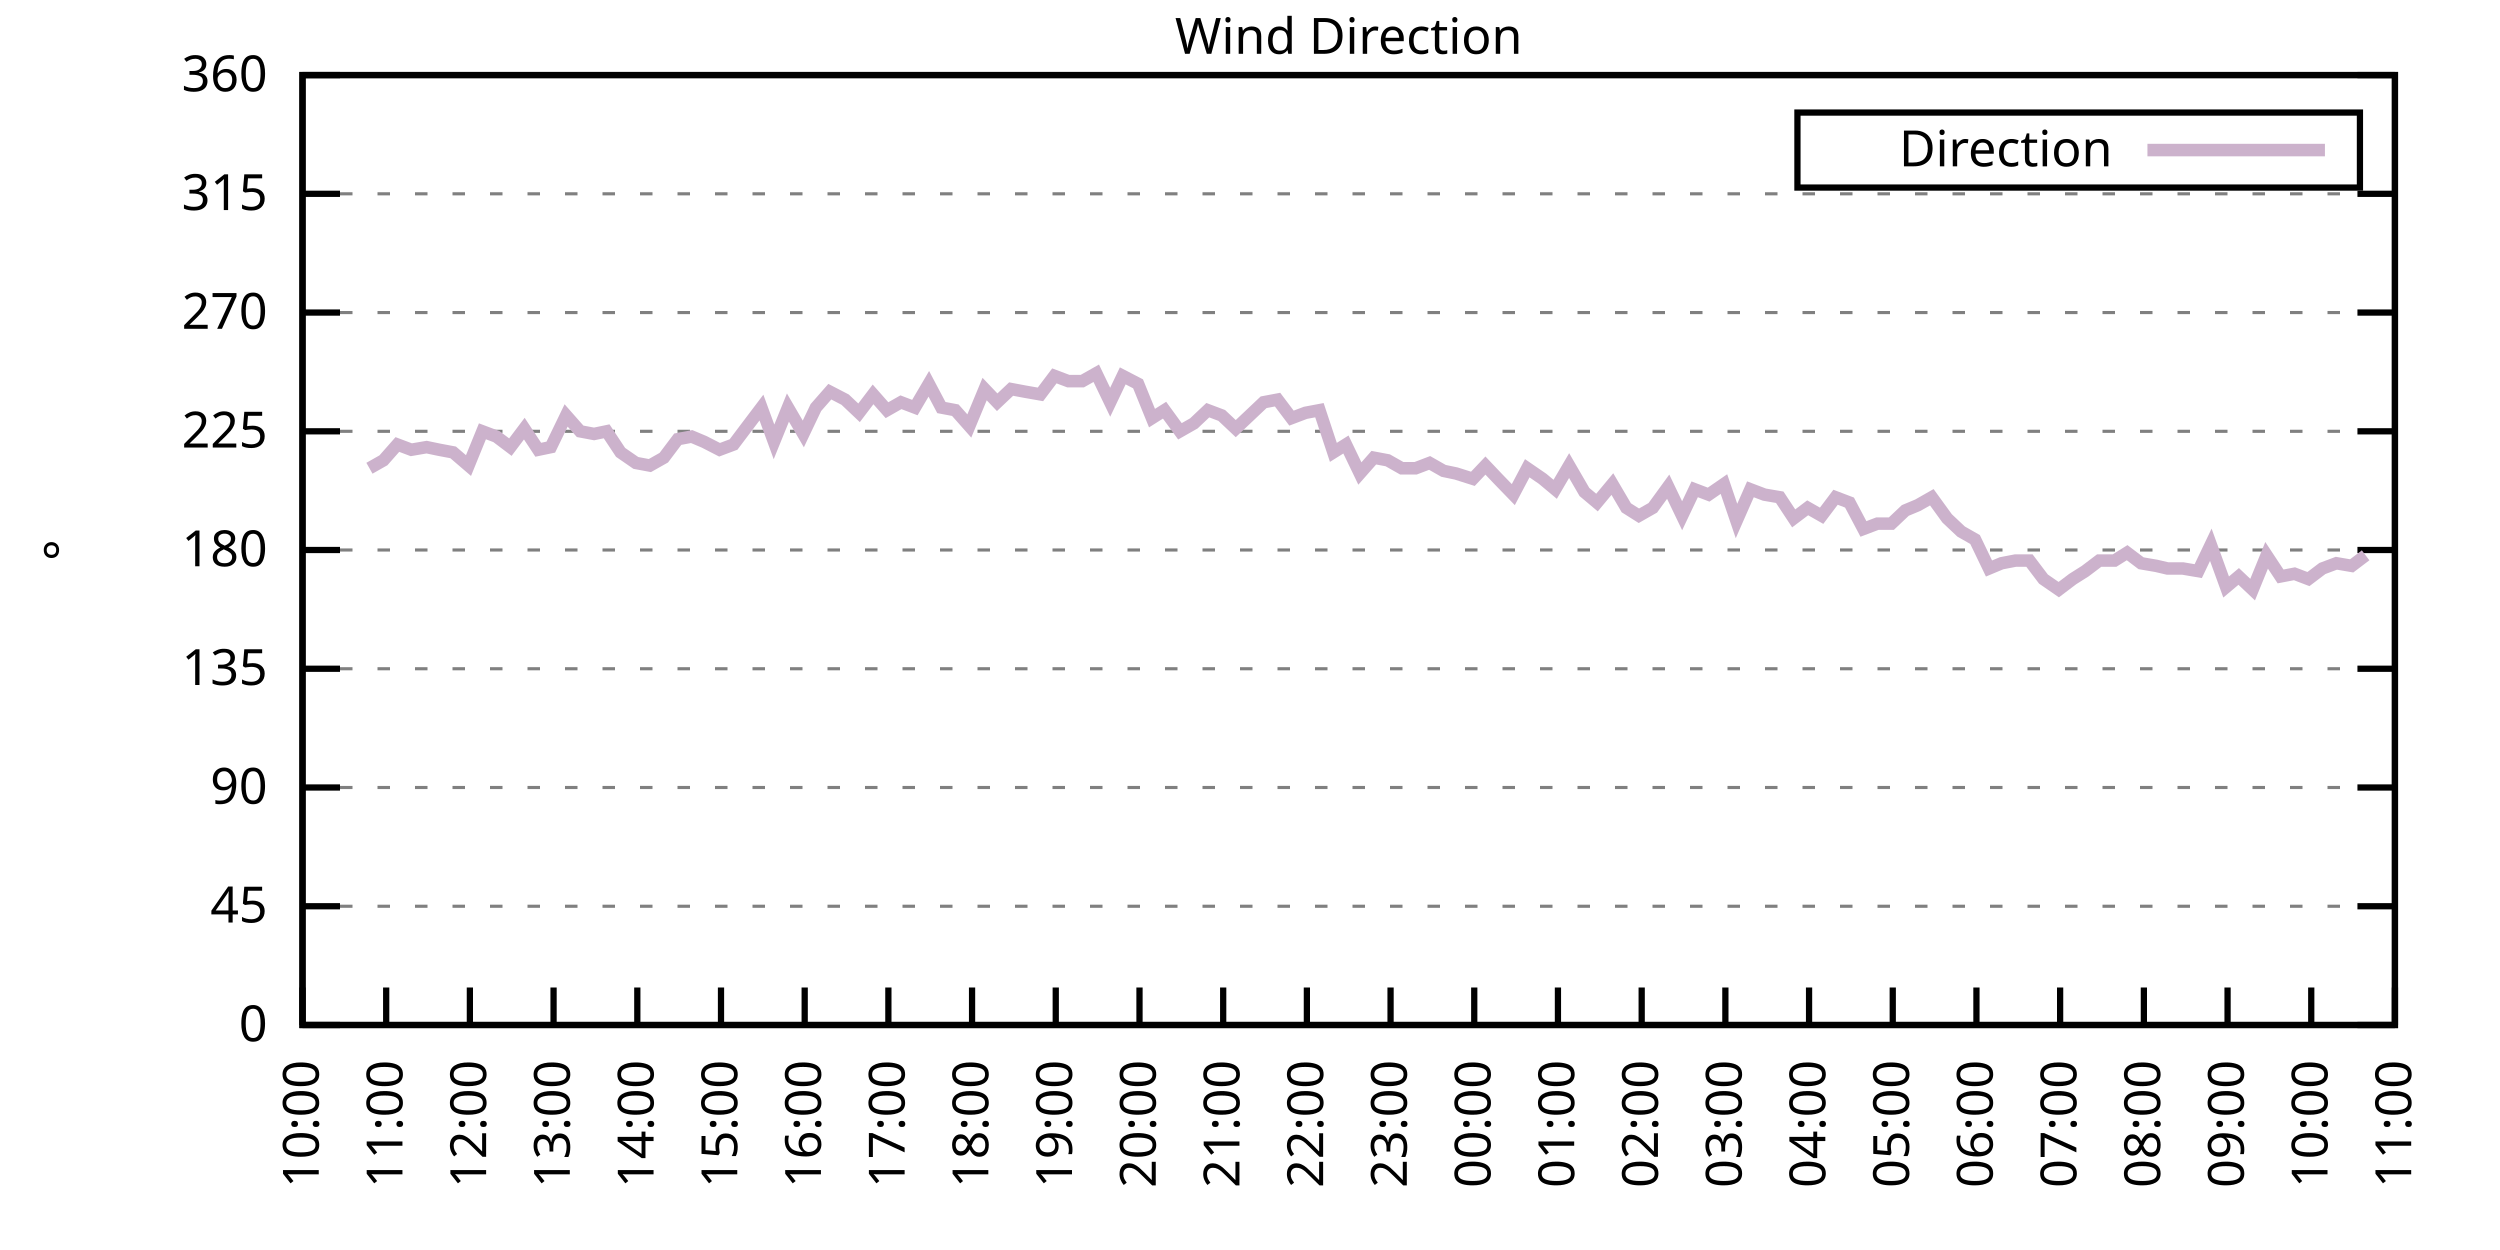
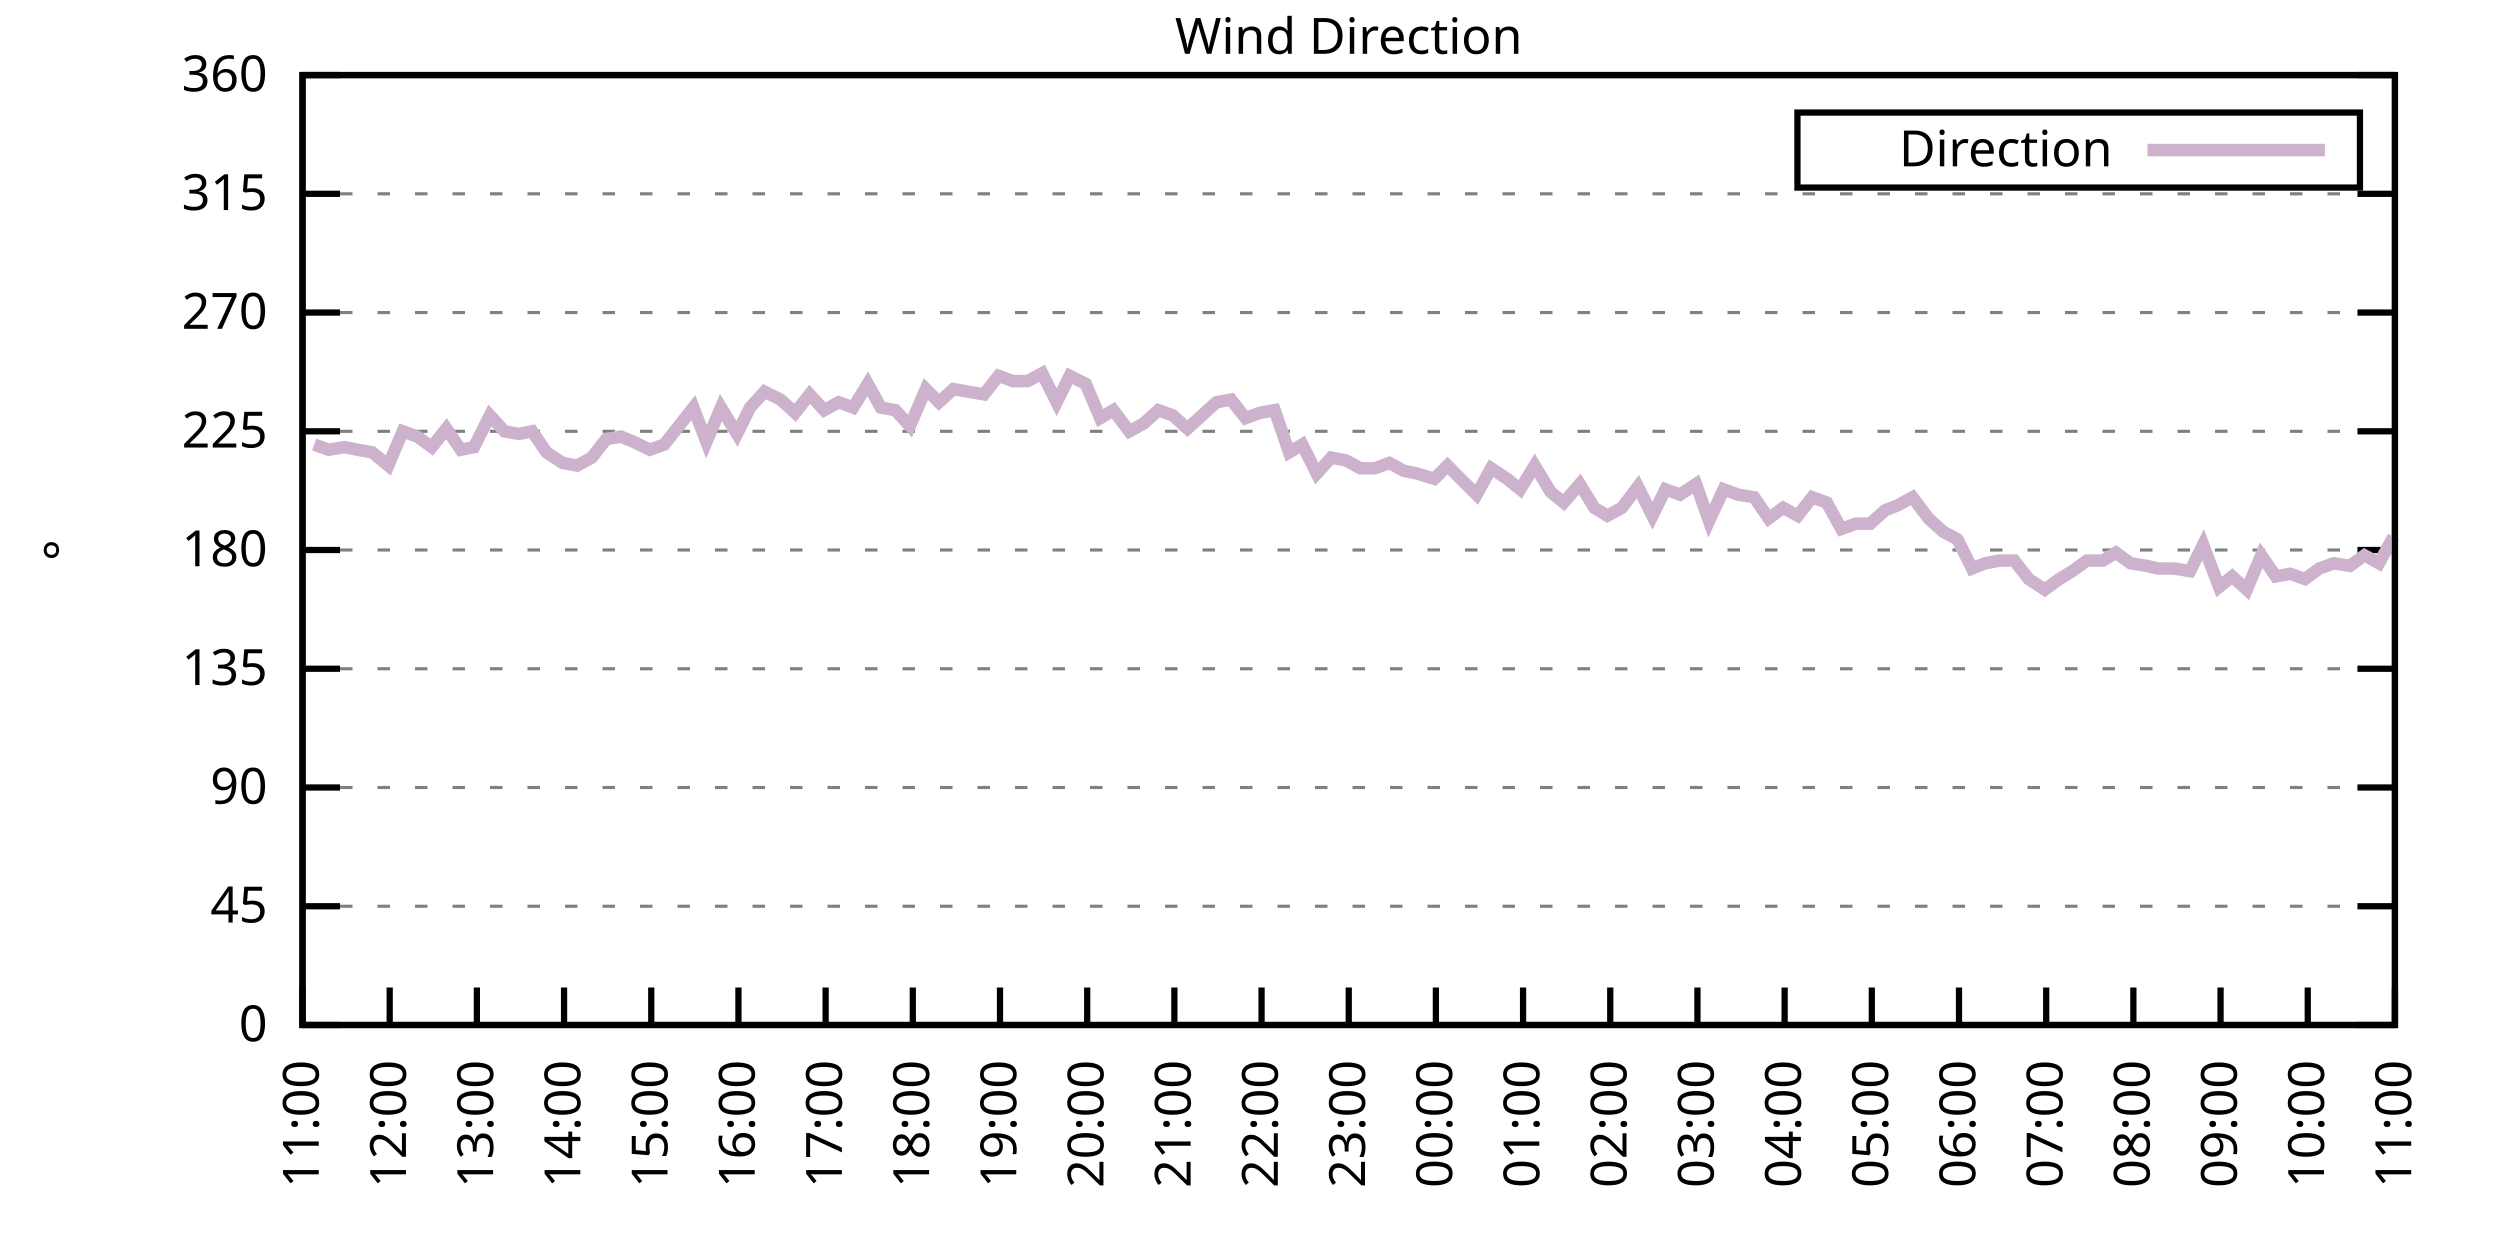
<svg xmlns="http://www.w3.org/2000/svg" xmlns:xlink="http://www.w3.org/1999/xlink" width="400" height="200" viewBox="0 0 400 200">
  <g id="gnuplot_canvas">
    <rect x="0" y="0" width="400" height="200" fill="none" />
    <defs>
      <circle id="gpDot" r="0.5" stroke-width="0.5" stroke="currentColor" />
      <path id="gpPt0" stroke-width="0.333" stroke="currentColor" d="M-1,0 h2 M0,-1 v2" />
      <path id="gpPt1" stroke-width="0.333" stroke="currentColor" d="M-1,-1 L1,1 M1,-1 L-1,1" />
      <path id="gpPt2" stroke-width="0.333" stroke="currentColor" d="M-1,0 L1,0 M0,-1 L0,1 M-1,-1 L1,1 M-1,1 L1,-1" />
      <rect id="gpPt3" stroke-width="0.333" stroke="currentColor" x="-1" y="-1" width="2" height="2" />
      <rect id="gpPt4" stroke-width="0.333" stroke="currentColor" fill="currentColor" x="-1" y="-1" width="2" height="2" />
      <circle id="gpPt5" stroke-width="0.333" stroke="currentColor" cx="0" cy="0" r="1" />
      <use xlink:href="#gpPt5" id="gpPt6" fill="currentColor" stroke="none" />
      <path id="gpPt7" stroke-width="0.333" stroke="currentColor" d="M0,-1.33 L-1.33,0.67 L1.33,0.67 z" />
      <use xlink:href="#gpPt7" id="gpPt8" fill="currentColor" stroke="none" />
      <use xlink:href="#gpPt7" id="gpPt9" stroke="currentColor" transform="rotate(180)" />
      <use xlink:href="#gpPt9" id="gpPt10" fill="currentColor" stroke="none" />
      <use xlink:href="#gpPt3" id="gpPt11" stroke="currentColor" transform="rotate(45)" />
      <use xlink:href="#gpPt11" id="gpPt12" fill="currentColor" stroke="none" />
      <path id="gpPt13" stroke-width="0.333" stroke="currentColor" d="M0,1.330 L1.265,0.411 L0.782,-1.067 L-0.782,-1.076 L-1.265,0.411 z" />
      <use xlink:href="#gpPt13" id="gpPt14" fill="currentColor" stroke="none" />
      <filter id="textbox" filterUnits="objectBoundingBox" x="0" y="0" height="1" width="1">
        <feFlood flood-color="white" flood-opacity="1" result="bgnd" />
        <feComposite in="SourceGraphic" in2="bgnd" operator="atop" />
      </filter>
      <filter id="greybox" filterUnits="objectBoundingBox" x="0" y="0" height="1" width="1">
        <feFlood flood-color="lightgrey" flood-opacity="1" result="grey" />
        <feComposite in="SourceGraphic" in2="grey" operator="atop" />
      </filter>
    </defs>
    <g fill="none" color="white" stroke="currentColor" stroke-width="1.00" stroke-linecap="butt" stroke-linejoin="miter">
</g>
    <g fill="none" color="black" stroke="currentColor" stroke-width="1.00" stroke-linecap="butt" stroke-linejoin="miter">
      <g stroke="none" shape-rendering="crispEdges">
        <polygon fill="rgb(255, 255, 255)" points="48.40,164.00 383.18,164.00 383.18,12.02 48.40,12.02 " />
      </g>
    </g>
    <g fill="none" color="black" stroke="currentColor" stroke-width="1.00" stroke-linecap="butt" stroke-linejoin="miter">
</g>
    <g fill="none" color="black" stroke="black" stroke-width="0.50" stroke-linecap="butt" stroke-linejoin="miter">
</g>
    <g fill="none" color="gray" stroke="currentColor" stroke-width="0.50" stroke-linecap="butt" stroke-linejoin="miter">
      <path stroke="gray" stroke-dasharray="2,4" class="gridline" d="M48.40,164.00 L383.19,164.00  " />
    </g>
    <g fill="none" color="gray" stroke="gray" stroke-width="1.00" stroke-linecap="butt" stroke-linejoin="miter">
</g>
    <g fill="none" color="black" stroke="currentColor" stroke-width="1.00" stroke-linecap="butt" stroke-linejoin="miter">
      <path stroke="black" d="M48.40,164.00 L54.40,164.00 M383.19,164.00 L377.19,164.00  " />
      <g transform="translate(42.80,166.60)" stroke="none" fill="black" font-family="Sans" font-size="8.00" text-anchor="end">
        <text>
          <tspan font-family="Sans"> 0</tspan>
        </text>
      </g>
    </g>
    <g fill="none" color="black" stroke="currentColor" stroke-width="1.00" stroke-linecap="butt" stroke-linejoin="miter">
</g>
    <g fill="none" color="black" stroke="black" stroke-width="0.50" stroke-linecap="butt" stroke-linejoin="miter">
</g>
    <g fill="none" color="gray" stroke="currentColor" stroke-width="0.50" stroke-linecap="butt" stroke-linejoin="miter">
      <path stroke="gray" stroke-dasharray="2,4" class="gridline" d="M48.40,145.00 L383.19,145.00  " />
    </g>
    <g fill="none" color="gray" stroke="gray" stroke-width="1.00" stroke-linecap="butt" stroke-linejoin="miter">
</g>
    <g fill="none" color="black" stroke="currentColor" stroke-width="1.00" stroke-linecap="butt" stroke-linejoin="miter">
      <path stroke="black" d="M48.40,145.00 L54.40,145.00 M383.19,145.00 L377.19,145.00  " />
      <g transform="translate(42.80,147.60)" stroke="none" fill="black" font-family="Sans" font-size="8.00" text-anchor="end">
        <text>
          <tspan font-family="Sans"> 45</tspan>
        </text>
      </g>
    </g>
    <g fill="none" color="black" stroke="currentColor" stroke-width="1.00" stroke-linecap="butt" stroke-linejoin="miter">
</g>
    <g fill="none" color="black" stroke="black" stroke-width="0.50" stroke-linecap="butt" stroke-linejoin="miter">
</g>
    <g fill="none" color="gray" stroke="currentColor" stroke-width="0.50" stroke-linecap="butt" stroke-linejoin="miter">
      <path stroke="gray" stroke-dasharray="2,4" class="gridline" d="M48.40,126.00 L383.19,126.00  " />
    </g>
    <g fill="none" color="gray" stroke="gray" stroke-width="1.00" stroke-linecap="butt" stroke-linejoin="miter">
</g>
    <g fill="none" color="black" stroke="currentColor" stroke-width="1.00" stroke-linecap="butt" stroke-linejoin="miter">
      <path stroke="black" d="M48.40,126.00 L54.40,126.00 M383.19,126.00 L377.19,126.00  " />
      <g transform="translate(42.80,128.60)" stroke="none" fill="black" font-family="Sans" font-size="8.00" text-anchor="end">
        <text>
          <tspan font-family="Sans"> 90</tspan>
        </text>
      </g>
    </g>
    <g fill="none" color="black" stroke="currentColor" stroke-width="1.00" stroke-linecap="butt" stroke-linejoin="miter">
</g>
    <g fill="none" color="black" stroke="black" stroke-width="0.50" stroke-linecap="butt" stroke-linejoin="miter">
</g>
    <g fill="none" color="gray" stroke="currentColor" stroke-width="0.50" stroke-linecap="butt" stroke-linejoin="miter">
      <path stroke="gray" stroke-dasharray="2,4" class="gridline" d="M48.40,107.00 L383.19,107.00  " />
    </g>
    <g fill="none" color="gray" stroke="gray" stroke-width="1.00" stroke-linecap="butt" stroke-linejoin="miter">
</g>
    <g fill="none" color="black" stroke="currentColor" stroke-width="1.00" stroke-linecap="butt" stroke-linejoin="miter">
      <path stroke="black" d="M48.40,107.00 L54.40,107.00 M383.19,107.00 L377.19,107.00  " />
      <g transform="translate(42.80,109.60)" stroke="none" fill="black" font-family="Sans" font-size="8.00" text-anchor="end">
        <text>
          <tspan font-family="Sans"> 135</tspan>
        </text>
      </g>
    </g>
    <g fill="none" color="black" stroke="currentColor" stroke-width="1.00" stroke-linecap="butt" stroke-linejoin="miter">
</g>
    <g fill="none" color="black" stroke="black" stroke-width="0.50" stroke-linecap="butt" stroke-linejoin="miter">
</g>
    <g fill="none" color="gray" stroke="currentColor" stroke-width="0.50" stroke-linecap="butt" stroke-linejoin="miter">
      <path stroke="gray" stroke-dasharray="2,4" class="gridline" d="M48.40,88.00 L383.19,88.00  " />
    </g>
    <g fill="none" color="gray" stroke="gray" stroke-width="1.00" stroke-linecap="butt" stroke-linejoin="miter">
</g>
    <g fill="none" color="black" stroke="currentColor" stroke-width="1.00" stroke-linecap="butt" stroke-linejoin="miter">
      <path stroke="black" d="M48.40,88.00 L54.40,88.00 M383.19,88.00 L377.19,88.00  " />
      <g transform="translate(42.80,90.60)" stroke="none" fill="black" font-family="Sans" font-size="8.00" text-anchor="end">
        <text>
          <tspan font-family="Sans"> 180</tspan>
        </text>
      </g>
    </g>
    <g fill="none" color="black" stroke="currentColor" stroke-width="1.00" stroke-linecap="butt" stroke-linejoin="miter">
</g>
    <g fill="none" color="black" stroke="black" stroke-width="0.50" stroke-linecap="butt" stroke-linejoin="miter">
</g>
    <g fill="none" color="gray" stroke="currentColor" stroke-width="0.50" stroke-linecap="butt" stroke-linejoin="miter">
      <path stroke="gray" stroke-dasharray="2,4" class="gridline" d="M48.40,69.01 L383.19,69.01  " />
    </g>
    <g fill="none" color="gray" stroke="gray" stroke-width="1.00" stroke-linecap="butt" stroke-linejoin="miter">
</g>
    <g fill="none" color="black" stroke="currentColor" stroke-width="1.00" stroke-linecap="butt" stroke-linejoin="miter">
      <path stroke="black" d="M48.40,69.01 L54.40,69.01 M383.19,69.01 L377.19,69.01  " />
      <g transform="translate(42.80,71.61)" stroke="none" fill="black" font-family="Sans" font-size="8.00" text-anchor="end">
        <text>
          <tspan font-family="Sans"> 225</tspan>
        </text>
      </g>
    </g>
    <g fill="none" color="black" stroke="currentColor" stroke-width="1.00" stroke-linecap="butt" stroke-linejoin="miter">
</g>
    <g fill="none" color="black" stroke="black" stroke-width="0.50" stroke-linecap="butt" stroke-linejoin="miter">
</g>
    <g fill="none" color="gray" stroke="currentColor" stroke-width="0.50" stroke-linecap="butt" stroke-linejoin="miter">
      <path stroke="gray" stroke-dasharray="2,4" class="gridline" d="M48.40,50.01 L383.19,50.01  " />
    </g>
    <g fill="none" color="gray" stroke="gray" stroke-width="1.00" stroke-linecap="butt" stroke-linejoin="miter">
</g>
    <g fill="none" color="black" stroke="currentColor" stroke-width="1.00" stroke-linecap="butt" stroke-linejoin="miter">
      <path stroke="black" d="M48.40,50.01 L54.40,50.01 M383.19,50.01 L377.19,50.01  " />
      <g transform="translate(42.80,52.61)" stroke="none" fill="black" font-family="Sans" font-size="8.00" text-anchor="end">
        <text>
          <tspan font-family="Sans"> 270</tspan>
        </text>
      </g>
    </g>
    <g fill="none" color="black" stroke="currentColor" stroke-width="1.00" stroke-linecap="butt" stroke-linejoin="miter">
</g>
    <g fill="none" color="black" stroke="black" stroke-width="0.50" stroke-linecap="butt" stroke-linejoin="miter">
</g>
    <g fill="none" color="gray" stroke="currentColor" stroke-width="0.50" stroke-linecap="butt" stroke-linejoin="miter">
      <path stroke="gray" stroke-dasharray="2,4" class="gridline" d="M48.40,31.01 L383.19,31.01  " />
    </g>
    <g fill="none" color="gray" stroke="gray" stroke-width="1.00" stroke-linecap="butt" stroke-linejoin="miter">
</g>
    <g fill="none" color="black" stroke="currentColor" stroke-width="1.00" stroke-linecap="butt" stroke-linejoin="miter">
      <path stroke="black" d="M48.40,31.01 L54.40,31.01 M383.19,31.01 L377.19,31.01  " />
      <g transform="translate(42.80,33.61)" stroke="none" fill="black" font-family="Sans" font-size="8.00" text-anchor="end">
        <text>
          <tspan font-family="Sans"> 315</tspan>
        </text>
      </g>
    </g>
    <g fill="none" color="black" stroke="currentColor" stroke-width="1.00" stroke-linecap="butt" stroke-linejoin="miter">
</g>
    <g fill="none" color="black" stroke="black" stroke-width="0.50" stroke-linecap="butt" stroke-linejoin="miter">
</g>
    <g fill="none" color="gray" stroke="currentColor" stroke-width="0.50" stroke-linecap="butt" stroke-linejoin="miter">
      <path stroke="gray" stroke-dasharray="2,4" class="gridline" d="M48.40,12.01 L383.19,12.01  " />
    </g>
    <g fill="none" color="gray" stroke="gray" stroke-width="1.00" stroke-linecap="butt" stroke-linejoin="miter">
</g>
    <g fill="none" color="black" stroke="currentColor" stroke-width="1.00" stroke-linecap="butt" stroke-linejoin="miter">
      <path stroke="black" d="M48.40,12.01 L54.40,12.01 M383.19,12.01 L377.19,12.01  " />
      <g transform="translate(42.80,14.61)" stroke="none" fill="black" font-family="Sans" font-size="8.00" text-anchor="end">
        <text>
          <tspan font-family="Sans"> 360</tspan>
        </text>
      </g>
    </g>
    <g fill="none" color="black" stroke="currentColor" stroke-width="1.00" stroke-linecap="butt" stroke-linejoin="miter">
      <path stroke="black" d="M48.40,164.00 L48.40,158.00  " />
      <g transform="translate(51.00,169.60) rotate(270.00)" stroke="none" fill="black" font-family="Sans" font-size="8.00" text-anchor="end">
        <text>
-           <tspan font-family="Sans">10:00</tspan>
-         </text>
-       </g>
-     </g>
-     <g fill="none" color="black" stroke="currentColor" stroke-width="1.00" stroke-linecap="butt" stroke-linejoin="miter">
-       <path stroke="black" d="M61.79,164.00 L61.79,158.00  " />
-       <g transform="translate(64.39,169.60) rotate(270.00)" stroke="none" fill="black" font-family="Sans" font-size="8.00" text-anchor="end">
-         <text>
          <tspan font-family="Sans">11:00</tspan>
        </text>
      </g>
    </g>
    <g fill="none" color="black" stroke="currentColor" stroke-width="1.00" stroke-linecap="butt" stroke-linejoin="miter">
-       <path stroke="black" d="M75.18,164.00 L75.18,158.00  " />
-       <g transform="translate(77.78,169.60) rotate(270.00)" stroke="none" fill="black" font-family="Sans" font-size="8.00" text-anchor="end">
+       <path stroke="black" d="M62.35,164.00 L62.35,158.00  " />
+       <g transform="translate(64.95,169.60) rotate(270.00)" stroke="none" fill="black" font-family="Sans" font-size="8.00" text-anchor="end">
        <text>
          <tspan font-family="Sans">12:00</tspan>
        </text>
      </g>
    </g>
    <g fill="none" color="black" stroke="currentColor" stroke-width="1.00" stroke-linecap="butt" stroke-linejoin="miter">
-       <path stroke="black" d="M88.57,164.00 L88.57,158.00  " />
-       <g transform="translate(91.17,169.60) rotate(270.00)" stroke="none" fill="black" font-family="Sans" font-size="8.00" text-anchor="end">
+       <path stroke="black" d="M76.30,164.00 L76.30,158.00  " />
+       <g transform="translate(78.90,169.60) rotate(270.00)" stroke="none" fill="black" font-family="Sans" font-size="8.00" text-anchor="end">
        <text>
          <tspan font-family="Sans">13:00</tspan>
        </text>
      </g>
    </g>
    <g fill="none" color="black" stroke="currentColor" stroke-width="1.00" stroke-linecap="butt" stroke-linejoin="miter">
-       <path stroke="black" d="M101.97,164.00 L101.97,158.00  " />
-       <g transform="translate(104.57,169.60) rotate(270.00)" stroke="none" fill="black" font-family="Sans" font-size="8.00" text-anchor="end">
+       <path stroke="black" d="M90.25,164.00 L90.25,158.00  " />
+       <g transform="translate(92.85,169.60) rotate(270.00)" stroke="none" fill="black" font-family="Sans" font-size="8.00" text-anchor="end">
        <text>
          <tspan font-family="Sans">14:00</tspan>
        </text>
      </g>
    </g>
    <g fill="none" color="black" stroke="currentColor" stroke-width="1.00" stroke-linecap="butt" stroke-linejoin="miter">
-       <path stroke="black" d="M115.36,164.00 L115.36,158.00  " />
-       <g transform="translate(117.96,169.60) rotate(270.00)" stroke="none" fill="black" font-family="Sans" font-size="8.00" text-anchor="end">
+       <path stroke="black" d="M104.20,164.00 L104.20,158.00  " />
+       <g transform="translate(106.80,169.60) rotate(270.00)" stroke="none" fill="black" font-family="Sans" font-size="8.00" text-anchor="end">
        <text>
          <tspan font-family="Sans">15:00</tspan>
        </text>
      </g>
    </g>
    <g fill="none" color="black" stroke="currentColor" stroke-width="1.00" stroke-linecap="butt" stroke-linejoin="miter">
-       <path stroke="black" d="M128.75,164.00 L128.75,158.00  " />
-       <g transform="translate(131.35,169.60) rotate(270.00)" stroke="none" fill="black" font-family="Sans" font-size="8.00" text-anchor="end">
+       <path stroke="black" d="M118.15,164.00 L118.15,158.00  " />
+       <g transform="translate(120.75,169.60) rotate(270.00)" stroke="none" fill="black" font-family="Sans" font-size="8.00" text-anchor="end">
        <text>
          <tspan font-family="Sans">16:00</tspan>
        </text>
      </g>
    </g>
    <g fill="none" color="black" stroke="currentColor" stroke-width="1.00" stroke-linecap="butt" stroke-linejoin="miter">
-       <path stroke="black" d="M142.14,164.00 L142.14,158.00  " />
-       <g transform="translate(144.74,169.60) rotate(270.00)" stroke="none" fill="black" font-family="Sans" font-size="8.00" text-anchor="end">
+       <path stroke="black" d="M132.10,164.00 L132.10,158.00  " />
+       <g transform="translate(134.70,169.60) rotate(270.00)" stroke="none" fill="black" font-family="Sans" font-size="8.00" text-anchor="end">
        <text>
          <tspan font-family="Sans">17:00</tspan>
        </text>
      </g>
    </g>
    <g fill="none" color="black" stroke="currentColor" stroke-width="1.00" stroke-linecap="butt" stroke-linejoin="miter">
-       <path stroke="black" d="M155.53,164.00 L155.53,158.00  " />
-       <g transform="translate(158.13,169.60) rotate(270.00)" stroke="none" fill="black" font-family="Sans" font-size="8.00" text-anchor="end">
+       <path stroke="black" d="M146.05,164.00 L146.05,158.00  " />
+       <g transform="translate(148.65,169.60) rotate(270.00)" stroke="none" fill="black" font-family="Sans" font-size="8.00" text-anchor="end">
        <text>
          <tspan font-family="Sans">18:00</tspan>
        </text>
      </g>
    </g>
    <g fill="none" color="black" stroke="currentColor" stroke-width="1.00" stroke-linecap="butt" stroke-linejoin="miter">
-       <path stroke="black" d="M168.92,164.00 L168.92,158.00  " />
-       <g transform="translate(171.52,169.60) rotate(270.00)" stroke="none" fill="black" font-family="Sans" font-size="8.00" text-anchor="end">
+       <path stroke="black" d="M160.00,164.00 L160.00,158.00  " />
+       <g transform="translate(162.60,169.60) rotate(270.00)" stroke="none" fill="black" font-family="Sans" font-size="8.00" text-anchor="end">
        <text>
          <tspan font-family="Sans">19:00</tspan>
        </text>
      </g>
    </g>
    <g fill="none" color="black" stroke="currentColor" stroke-width="1.00" stroke-linecap="butt" stroke-linejoin="miter">
-       <path stroke="black" d="M182.32,164.00 L182.32,158.00  " />
-       <g transform="translate(184.92,169.60) rotate(270.00)" stroke="none" fill="black" font-family="Sans" font-size="8.00" text-anchor="end">
+       <path stroke="black" d="M173.95,164.00 L173.95,158.00  " />
+       <g transform="translate(176.55,169.60) rotate(270.00)" stroke="none" fill="black" font-family="Sans" font-size="8.00" text-anchor="end">
        <text>
          <tspan font-family="Sans">20:00</tspan>
        </text>
      </g>
    </g>
    <g fill="none" color="black" stroke="currentColor" stroke-width="1.00" stroke-linecap="butt" stroke-linejoin="miter">
-       <path stroke="black" d="M195.71,164.00 L195.71,158.00  " />
-       <g transform="translate(198.31,169.60) rotate(270.00)" stroke="none" fill="black" font-family="Sans" font-size="8.00" text-anchor="end">
+       <path stroke="black" d="M187.90,164.00 L187.90,158.00  " />
+       <g transform="translate(190.50,169.60) rotate(270.00)" stroke="none" fill="black" font-family="Sans" font-size="8.00" text-anchor="end">
        <text>
          <tspan font-family="Sans">21:00</tspan>
        </text>
      </g>
    </g>
    <g fill="none" color="black" stroke="currentColor" stroke-width="1.00" stroke-linecap="butt" stroke-linejoin="miter">
-       <path stroke="black" d="M209.10,164.00 L209.10,158.00  " />
-       <g transform="translate(211.70,169.60) rotate(270.00)" stroke="none" fill="black" font-family="Sans" font-size="8.00" text-anchor="end">
+       <path stroke="black" d="M201.85,164.00 L201.85,158.00  " />
+       <g transform="translate(204.45,169.60) rotate(270.00)" stroke="none" fill="black" font-family="Sans" font-size="8.00" text-anchor="end">
        <text>
          <tspan font-family="Sans">22:00</tspan>
        </text>
      </g>
    </g>
    <g fill="none" color="black" stroke="currentColor" stroke-width="1.00" stroke-linecap="butt" stroke-linejoin="miter">
-       <path stroke="black" d="M222.49,164.00 L222.49,158.00  " />
-       <g transform="translate(225.09,169.60) rotate(270.00)" stroke="none" fill="black" font-family="Sans" font-size="8.00" text-anchor="end">
+       <path stroke="black" d="M215.80,164.00 L215.80,158.00  " />
+       <g transform="translate(218.40,169.60) rotate(270.00)" stroke="none" fill="black" font-family="Sans" font-size="8.00" text-anchor="end">
        <text>
          <tspan font-family="Sans">23:00</tspan>
        </text>
      </g>
    </g>
    <g fill="none" color="black" stroke="currentColor" stroke-width="1.00" stroke-linecap="butt" stroke-linejoin="miter">
-       <path stroke="black" d="M235.88,164.00 L235.88,158.00  " />
-       <g transform="translate(238.48,169.60) rotate(270.00)" stroke="none" fill="black" font-family="Sans" font-size="8.00" text-anchor="end">
+       <path stroke="black" d="M229.74,164.00 L229.74,158.00  " />
+       <g transform="translate(232.34,169.60) rotate(270.00)" stroke="none" fill="black" font-family="Sans" font-size="8.00" text-anchor="end">
        <text>
          <tspan font-family="Sans">00:00</tspan>
        </text>
      </g>
    </g>
    <g fill="none" color="black" stroke="currentColor" stroke-width="1.00" stroke-linecap="butt" stroke-linejoin="miter">
-       <path stroke="black" d="M249.27,164.00 L249.27,158.00  " />
-       <g transform="translate(251.87,169.60) rotate(270.00)" stroke="none" fill="black" font-family="Sans" font-size="8.00" text-anchor="end">
+       <path stroke="black" d="M243.69,164.00 L243.69,158.00  " />
+       <g transform="translate(246.29,169.60) rotate(270.00)" stroke="none" fill="black" font-family="Sans" font-size="8.00" text-anchor="end">
        <text>
          <tspan font-family="Sans">01:00</tspan>
        </text>
      </g>
    </g>
    <g fill="none" color="black" stroke="currentColor" stroke-width="1.00" stroke-linecap="butt" stroke-linejoin="miter">
-       <path stroke="black" d="M262.67,164.00 L262.67,158.00  " />
-       <g transform="translate(265.27,169.60) rotate(270.00)" stroke="none" fill="black" font-family="Sans" font-size="8.00" text-anchor="end">
+       <path stroke="black" d="M257.64,164.00 L257.64,158.00  " />
+       <g transform="translate(260.24,169.60) rotate(270.00)" stroke="none" fill="black" font-family="Sans" font-size="8.00" text-anchor="end">
        <text>
          <tspan font-family="Sans">02:00</tspan>
        </text>
      </g>
    </g>
    <g fill="none" color="black" stroke="currentColor" stroke-width="1.00" stroke-linecap="butt" stroke-linejoin="miter">
-       <path stroke="black" d="M276.06,164.00 L276.06,158.00  " />
-       <g transform="translate(278.66,169.60) rotate(270.00)" stroke="none" fill="black" font-family="Sans" font-size="8.00" text-anchor="end">
+       <path stroke="black" d="M271.59,164.00 L271.59,158.00  " />
+       <g transform="translate(274.19,169.60) rotate(270.00)" stroke="none" fill="black" font-family="Sans" font-size="8.00" text-anchor="end">
        <text>
          <tspan font-family="Sans">03:00</tspan>
        </text>
      </g>
    </g>
    <g fill="none" color="black" stroke="currentColor" stroke-width="1.00" stroke-linecap="butt" stroke-linejoin="miter">
-       <path stroke="black" d="M289.45,164.00 L289.45,158.00  " />
-       <g transform="translate(292.05,169.60) rotate(270.00)" stroke="none" fill="black" font-family="Sans" font-size="8.00" text-anchor="end">
+       <path stroke="black" d="M285.54,164.00 L285.54,158.00  " />
+       <g transform="translate(288.14,169.60) rotate(270.00)" stroke="none" fill="black" font-family="Sans" font-size="8.00" text-anchor="end">
        <text>
          <tspan font-family="Sans">04:00</tspan>
        </text>
      </g>
    </g>
    <g fill="none" color="black" stroke="currentColor" stroke-width="1.00" stroke-linecap="butt" stroke-linejoin="miter">
-       <path stroke="black" d="M302.84,164.00 L302.84,158.00  " />
-       <g transform="translate(305.44,169.60) rotate(270.00)" stroke="none" fill="black" font-family="Sans" font-size="8.00" text-anchor="end">
+       <path stroke="black" d="M299.49,164.00 L299.49,158.00  " />
+       <g transform="translate(302.09,169.60) rotate(270.00)" stroke="none" fill="black" font-family="Sans" font-size="8.00" text-anchor="end">
        <text>
          <tspan font-family="Sans">05:00</tspan>
        </text>
      </g>
    </g>
    <g fill="none" color="black" stroke="currentColor" stroke-width="1.00" stroke-linecap="butt" stroke-linejoin="miter">
-       <path stroke="black" d="M316.23,164.00 L316.23,158.00  " />
-       <g transform="translate(318.83,169.60) rotate(270.00)" stroke="none" fill="black" font-family="Sans" font-size="8.00" text-anchor="end">
+       <path stroke="black" d="M313.44,164.00 L313.44,158.00  " />
+       <g transform="translate(316.04,169.60) rotate(270.00)" stroke="none" fill="black" font-family="Sans" font-size="8.00" text-anchor="end">
        <text>
          <tspan font-family="Sans">06:00</tspan>
        </text>
      </g>
    </g>
    <g fill="none" color="black" stroke="currentColor" stroke-width="1.00" stroke-linecap="butt" stroke-linejoin="miter">
-       <path stroke="black" d="M329.62,164.00 L329.62,158.00  " />
-       <g transform="translate(332.22,169.60) rotate(270.00)" stroke="none" fill="black" font-family="Sans" font-size="8.00" text-anchor="end">
+       <path stroke="black" d="M327.39,164.00 L327.39,158.00  " />
+       <g transform="translate(329.99,169.60) rotate(270.00)" stroke="none" fill="black" font-family="Sans" font-size="8.00" text-anchor="end">
        <text>
          <tspan font-family="Sans">07:00</tspan>
        </text>
      </g>
    </g>
    <g fill="none" color="black" stroke="currentColor" stroke-width="1.00" stroke-linecap="butt" stroke-linejoin="miter">
-       <path stroke="black" d="M343.02,164.00 L343.02,158.00  " />
-       <g transform="translate(345.62,169.60) rotate(270.00)" stroke="none" fill="black" font-family="Sans" font-size="8.00" text-anchor="end">
+       <path stroke="black" d="M341.34,164.00 L341.34,158.00  " />
+       <g transform="translate(343.94,169.60) rotate(270.00)" stroke="none" fill="black" font-family="Sans" font-size="8.00" text-anchor="end">
        <text>
          <tspan font-family="Sans">08:00</tspan>
        </text>
      </g>
    </g>
    <g fill="none" color="black" stroke="currentColor" stroke-width="1.00" stroke-linecap="butt" stroke-linejoin="miter">
-       <path stroke="black" d="M356.41,164.00 L356.41,158.00  " />
-       <g transform="translate(359.01,169.60) rotate(270.00)" stroke="none" fill="black" font-family="Sans" font-size="8.00" text-anchor="end">
+       <path stroke="black" d="M355.29,164.00 L355.29,158.00  " />
+       <g transform="translate(357.89,169.60) rotate(270.00)" stroke="none" fill="black" font-family="Sans" font-size="8.00" text-anchor="end">
        <text>
          <tspan font-family="Sans">09:00</tspan>
        </text>
      </g>
    </g>
    <g fill="none" color="black" stroke="currentColor" stroke-width="1.00" stroke-linecap="butt" stroke-linejoin="miter">
-       <path stroke="black" d="M369.80,164.00 L369.80,158.00  " />
-       <g transform="translate(372.40,169.60) rotate(270.00)" stroke="none" fill="black" font-family="Sans" font-size="8.00" text-anchor="end">
+       <path stroke="black" d="M369.24,164.00 L369.24,158.00  " />
+       <g transform="translate(371.84,169.60) rotate(270.00)" stroke="none" fill="black" font-family="Sans" font-size="8.00" text-anchor="end">
        <text>
          <tspan font-family="Sans">10:00</tspan>
        </text>
      </g>
    </g>
    <g fill="none" color="black" stroke="currentColor" stroke-width="1.00" stroke-linecap="butt" stroke-linejoin="miter">
      <path stroke="black" d="M383.19,164.00 L383.19,158.00  " />
      <g transform="translate(385.79,169.60) rotate(270.00)" stroke="none" fill="black" font-family="Sans" font-size="8.00" text-anchor="end">
        <text>
          <tspan font-family="Sans">11:00</tspan>
        </text>
      </g>
    </g>
    <g fill="none" color="black" stroke="currentColor" stroke-width="1.00" stroke-linecap="butt" stroke-linejoin="miter">
</g>
    <g fill="none" color="black" stroke="currentColor" stroke-width="1.00" stroke-linecap="butt" stroke-linejoin="miter">
      <path stroke="black" d="M48.40,12.01 L48.40,164.00 L383.19,164.00 L383.19,12.01 L48.40,12.01 Z  " />
    </g>
    <g fill="none" color="black" stroke="currentColor" stroke-width="1.00" stroke-linecap="butt" stroke-linejoin="miter">
</g>
    <g fill="none" color="black" stroke="currentColor" stroke-width="1.00" stroke-linecap="butt" stroke-linejoin="miter">
      <path stroke="black" d="M287.59,30.01 L287.59,18.01 L377.59,18.01 L377.59,30.01 L287.59,30.01 Z  " />
    </g>
    <g id="Wind_direction_plot_1">
      <g fill="none" color="white" stroke="black" stroke-width="2.00" stroke-linecap="butt" stroke-linejoin="miter">
</g>
      <g fill="none" color="black" stroke="currentColor" stroke-width="2.00" stroke-linecap="butt" stroke-linejoin="miter">
        <g transform="translate(337.99,26.61)" stroke="none" fill="black" font-family="Sans" font-size="8.00" text-anchor="end">
          <text>
            <tspan font-family="Sans">Direction</tspan>
          </text>
        </g>
      </g>
      <g fill="none" color="black" stroke="currentColor" stroke-width="2.00" stroke-linecap="butt" stroke-linejoin="miter">
-         <path stroke="rgb(204, 178, 204)" d="M343.59,24.01 L371.99,24.01 M59.11,74.92 L61.35,73.65 L63.58,71.12 L65.81,71.96 L68.26,71.54 L70.27,71.96   L72.50,72.38 L74.96,74.49 L77.19,69.01 L79.42,69.85 L81.66,71.54 L83.89,68.58 L86.12,71.96 L88.13,71.54   L90.58,66.47 L92.82,69.01 L95.05,69.43 L97.06,69.01 L99.29,72.38 L101.74,74.07 L103.98,74.49 L106.21,73.23   L108.44,70.27 L110.67,69.85 L112.68,70.70 L115.13,71.96 L117.37,71.12 L119.60,68.16 L121.83,65.21 L123.84,70.70   L126.07,65.21 L128.53,69.43 L130.54,65.21 L132.77,62.67 L135.22,63.94 L137.45,66.05 L139.69,63.10 L141.92,65.63   L144.15,64.36 L146.38,65.21 L148.61,61.41 L150.62,65.21 L152.85,65.63 L155.09,68.16 L157.54,62.25 L159.55,64.36   L161.78,62.25 L164.01,62.67 L166.47,63.10 L168.70,60.14 L170.93,60.98 L173.17,60.98 L175.40,59.72 L177.63,64.36   L179.64,60.14 L182.09,61.41 L184.32,66.90 L186.33,65.63 L188.79,69.01 L191.02,67.74 L193.25,65.63 L195.48,66.47   L197.72,68.58 L199.95,66.47 L202.18,64.36 L204.41,63.94 L206.64,66.90 L208.88,66.05 L211.11,65.63 L213.34,72.38   L215.35,71.12 L217.58,75.76 L219.81,73.23 L222.04,73.65 L224.28,74.92 L226.51,74.92 L228.74,74.07 L230.97,75.34   L232.98,75.76 L235.66,76.61 L237.67,74.49 L239.68,76.61 L242.13,79.14 L244.36,74.92 L246.82,76.61 L248.83,78.29   L251.06,74.49 L253.51,78.72 L255.52,80.41 L257.98,77.45 L260.21,81.25 L262.22,82.52 L264.45,81.25 L266.91,77.87   L269.14,82.52 L271.15,78.29 L273.38,79.14 L275.83,77.45 L277.84,83.36 L280.07,78.29 L282.31,79.14 L284.76,79.56   L286.99,82.94 L289.23,81.25 L291.46,82.52 L293.69,79.56 L295.92,80.41 L298.15,84.63 L300.39,83.78 L302.62,83.78   L304.85,81.67 L306.86,80.83 L309.09,79.56 L311.54,82.94 L313.78,85.05 L316.01,86.32 L318.24,90.96 L320.25,90.12   L322.48,89.69 L324.71,89.69 L326.95,92.65 L329.40,94.34 L331.63,92.65 L333.64,91.38 L335.87,89.69 L338.33,89.69   L340.34,88.43 L342.57,90.12 L345.02,90.54 L346.81,90.96 L349.26,90.96 L351.72,91.38 L353.73,87.16 L356.18,93.92   L358.19,92.23 L360.42,94.34 L362.66,88.85 L364.89,92.23 L367.12,91.80 L369.35,92.65 L371.58,90.96 L373.82,90.12   L376.27,90.54 L378.50,88.85  " />
+         <path stroke="rgb(204, 178, 204)" d="M343.59,24.01 L371.99,24.01 M50.26,71.12 L52.58,71.96 L55.14,71.54 L57.23,71.96 L59.56,72.38 L62.12,74.49   L64.44,69.01 L66.77,69.85 L69.09,71.54 L71.42,68.58 L73.74,71.96 L75.83,71.54 L78.39,66.47 L80.72,69.01   L83.04,69.43 L85.13,69.01 L87.46,72.38 L90.02,74.07 L92.34,74.49 L94.67,73.23 L96.99,70.27 L99.32,69.85   L101.41,70.70 L103.97,71.96 L106.29,71.12 L108.62,68.16 L110.94,65.21 L113.03,70.70 L115.36,65.21 L117.92,69.43   L120.01,65.21 L122.33,62.67 L124.89,63.94 L127.22,66.05 L129.54,63.10 L131.87,65.63 L134.19,64.36 L136.51,65.21   L138.84,61.41 L140.93,65.21 L143.26,65.63 L145.58,68.16 L148.14,62.25 L150.23,64.36 L152.56,62.25 L154.88,62.67   L157.44,63.10 L159.76,60.14 L162.09,60.98 L164.41,60.98 L166.74,59.72 L169.06,64.36 L171.16,60.14 L173.71,61.41   L176.04,66.90 L178.13,65.63 L180.69,69.01 L183.01,67.74 L185.34,65.63 L187.66,66.47 L189.99,68.58 L192.31,66.47   L194.64,64.36 L196.96,63.94 L199.29,66.90 L201.61,66.05 L203.94,65.63 L206.26,72.38 L208.36,71.12 L210.68,75.76   L213.01,73.23 L215.33,73.65 L217.65,74.92 L219.98,74.92 L222.30,74.07 L224.63,75.34 L226.72,75.76 L229.51,76.61   L231.60,74.49 L233.70,76.61 L236.25,79.14 L238.58,74.92 L241.14,76.61 L243.23,78.29 L245.55,74.49 L248.11,78.72   L250.20,80.41 L252.76,77.45 L255.09,81.25 L257.18,82.52 L259.50,81.25 L262.06,77.87 L264.39,82.52 L266.48,78.29   L268.80,79.14 L271.36,77.45 L273.45,83.36 L275.78,78.29 L278.10,79.14 L280.66,79.56 L282.99,82.94 L285.31,81.25   L287.64,82.52 L289.96,79.56 L292.29,80.41 L294.61,84.63 L296.94,83.78 L299.26,83.78 L301.58,81.67 L303.68,80.83   L306.00,79.56 L308.56,82.94 L310.88,85.05 L313.21,86.32 L315.53,90.96 L317.63,90.12 L319.95,89.69 L322.28,89.69   L324.60,92.65 L327.16,94.34 L329.48,92.65 L331.58,91.38 L333.90,89.69 L336.46,89.69 L338.55,88.43 L340.88,90.12   L343.43,90.54 L345.29,90.96 L347.85,90.96 L350.41,91.38 L352.50,87.16 L355.06,93.92 L357.15,92.23 L359.48,94.34   L361.80,88.85 L364.13,92.23 L366.45,91.80 L368.78,92.65 L371.10,90.96 L373.43,90.12 L375.98,90.54 L378.31,88.85   L380.63,90.12 L382.96,85.89  " />
      </g>
    </g>
    <g fill="none" color="black" stroke="currentColor" stroke-width="2.00" stroke-linecap="butt" stroke-linejoin="miter">
</g>
    <g fill="none" color="black" stroke="black" stroke-width="1.00" stroke-linecap="butt" stroke-linejoin="miter">
</g>
    <g fill="none" color="black" stroke="currentColor" stroke-width="1.00" stroke-linecap="butt" stroke-linejoin="miter">
      <path stroke="black" d="M48.40,12.01 L48.40,164.00 L383.19,164.00 L383.19,12.01 L48.40,12.01 Z  " />
      <g transform="translate(12.80,88.01) rotate(270.00)" stroke="none" fill="black" font-family="Sans" font-size="8.00" text-anchor="middle">
        <text>
          <tspan font-family="Sans">°</tspan>
        </text>
      </g>
    </g>
    <g fill="none" color="black" stroke="currentColor" stroke-width="1.00" stroke-linecap="butt" stroke-linejoin="miter">
</g>
    <g fill="none" color="black" stroke="currentColor" stroke-width="1.00" stroke-linecap="butt" stroke-linejoin="miter">
      <g transform="translate(215.79,8.61)" stroke="none" fill="black" font-family="Sans" font-size="8.00" text-anchor="middle">
        <text>
          <tspan font-family="Sans">Wind Direction</tspan>
        </text>
      </g>
    </g>
    <g fill="none" color="black" stroke="currentColor" stroke-width="1.00" stroke-linecap="butt" stroke-linejoin="miter">
</g>
  </g>
</svg>
